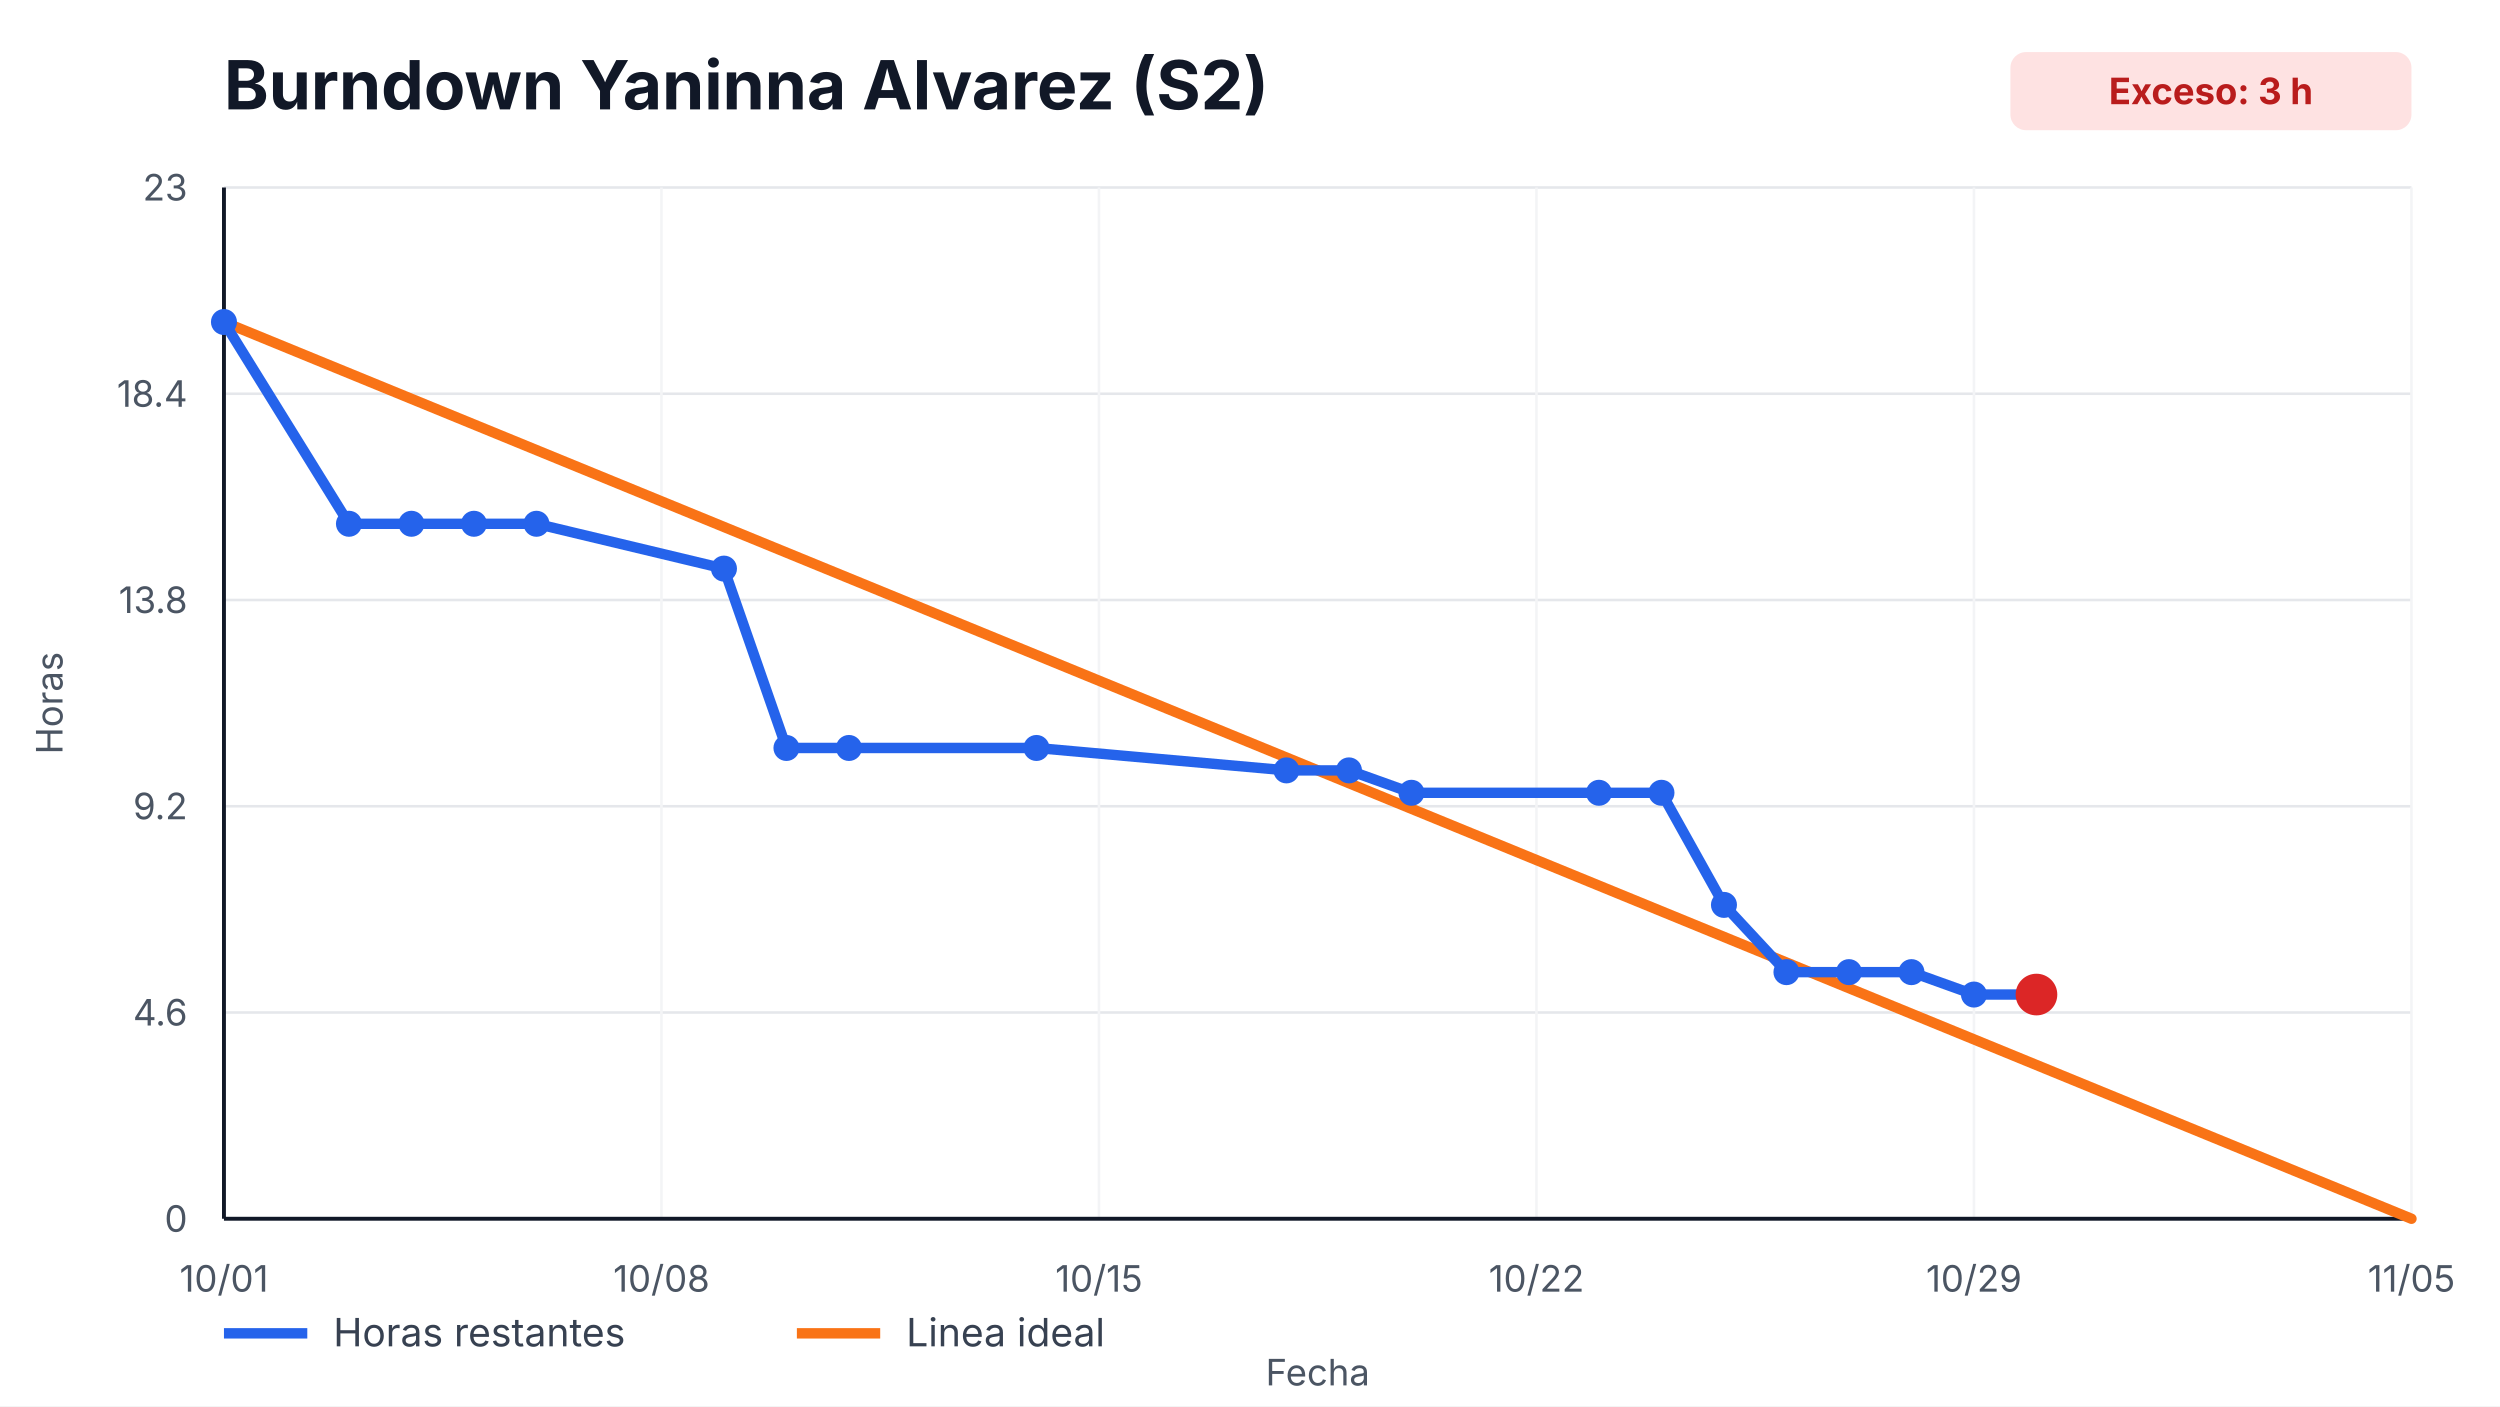
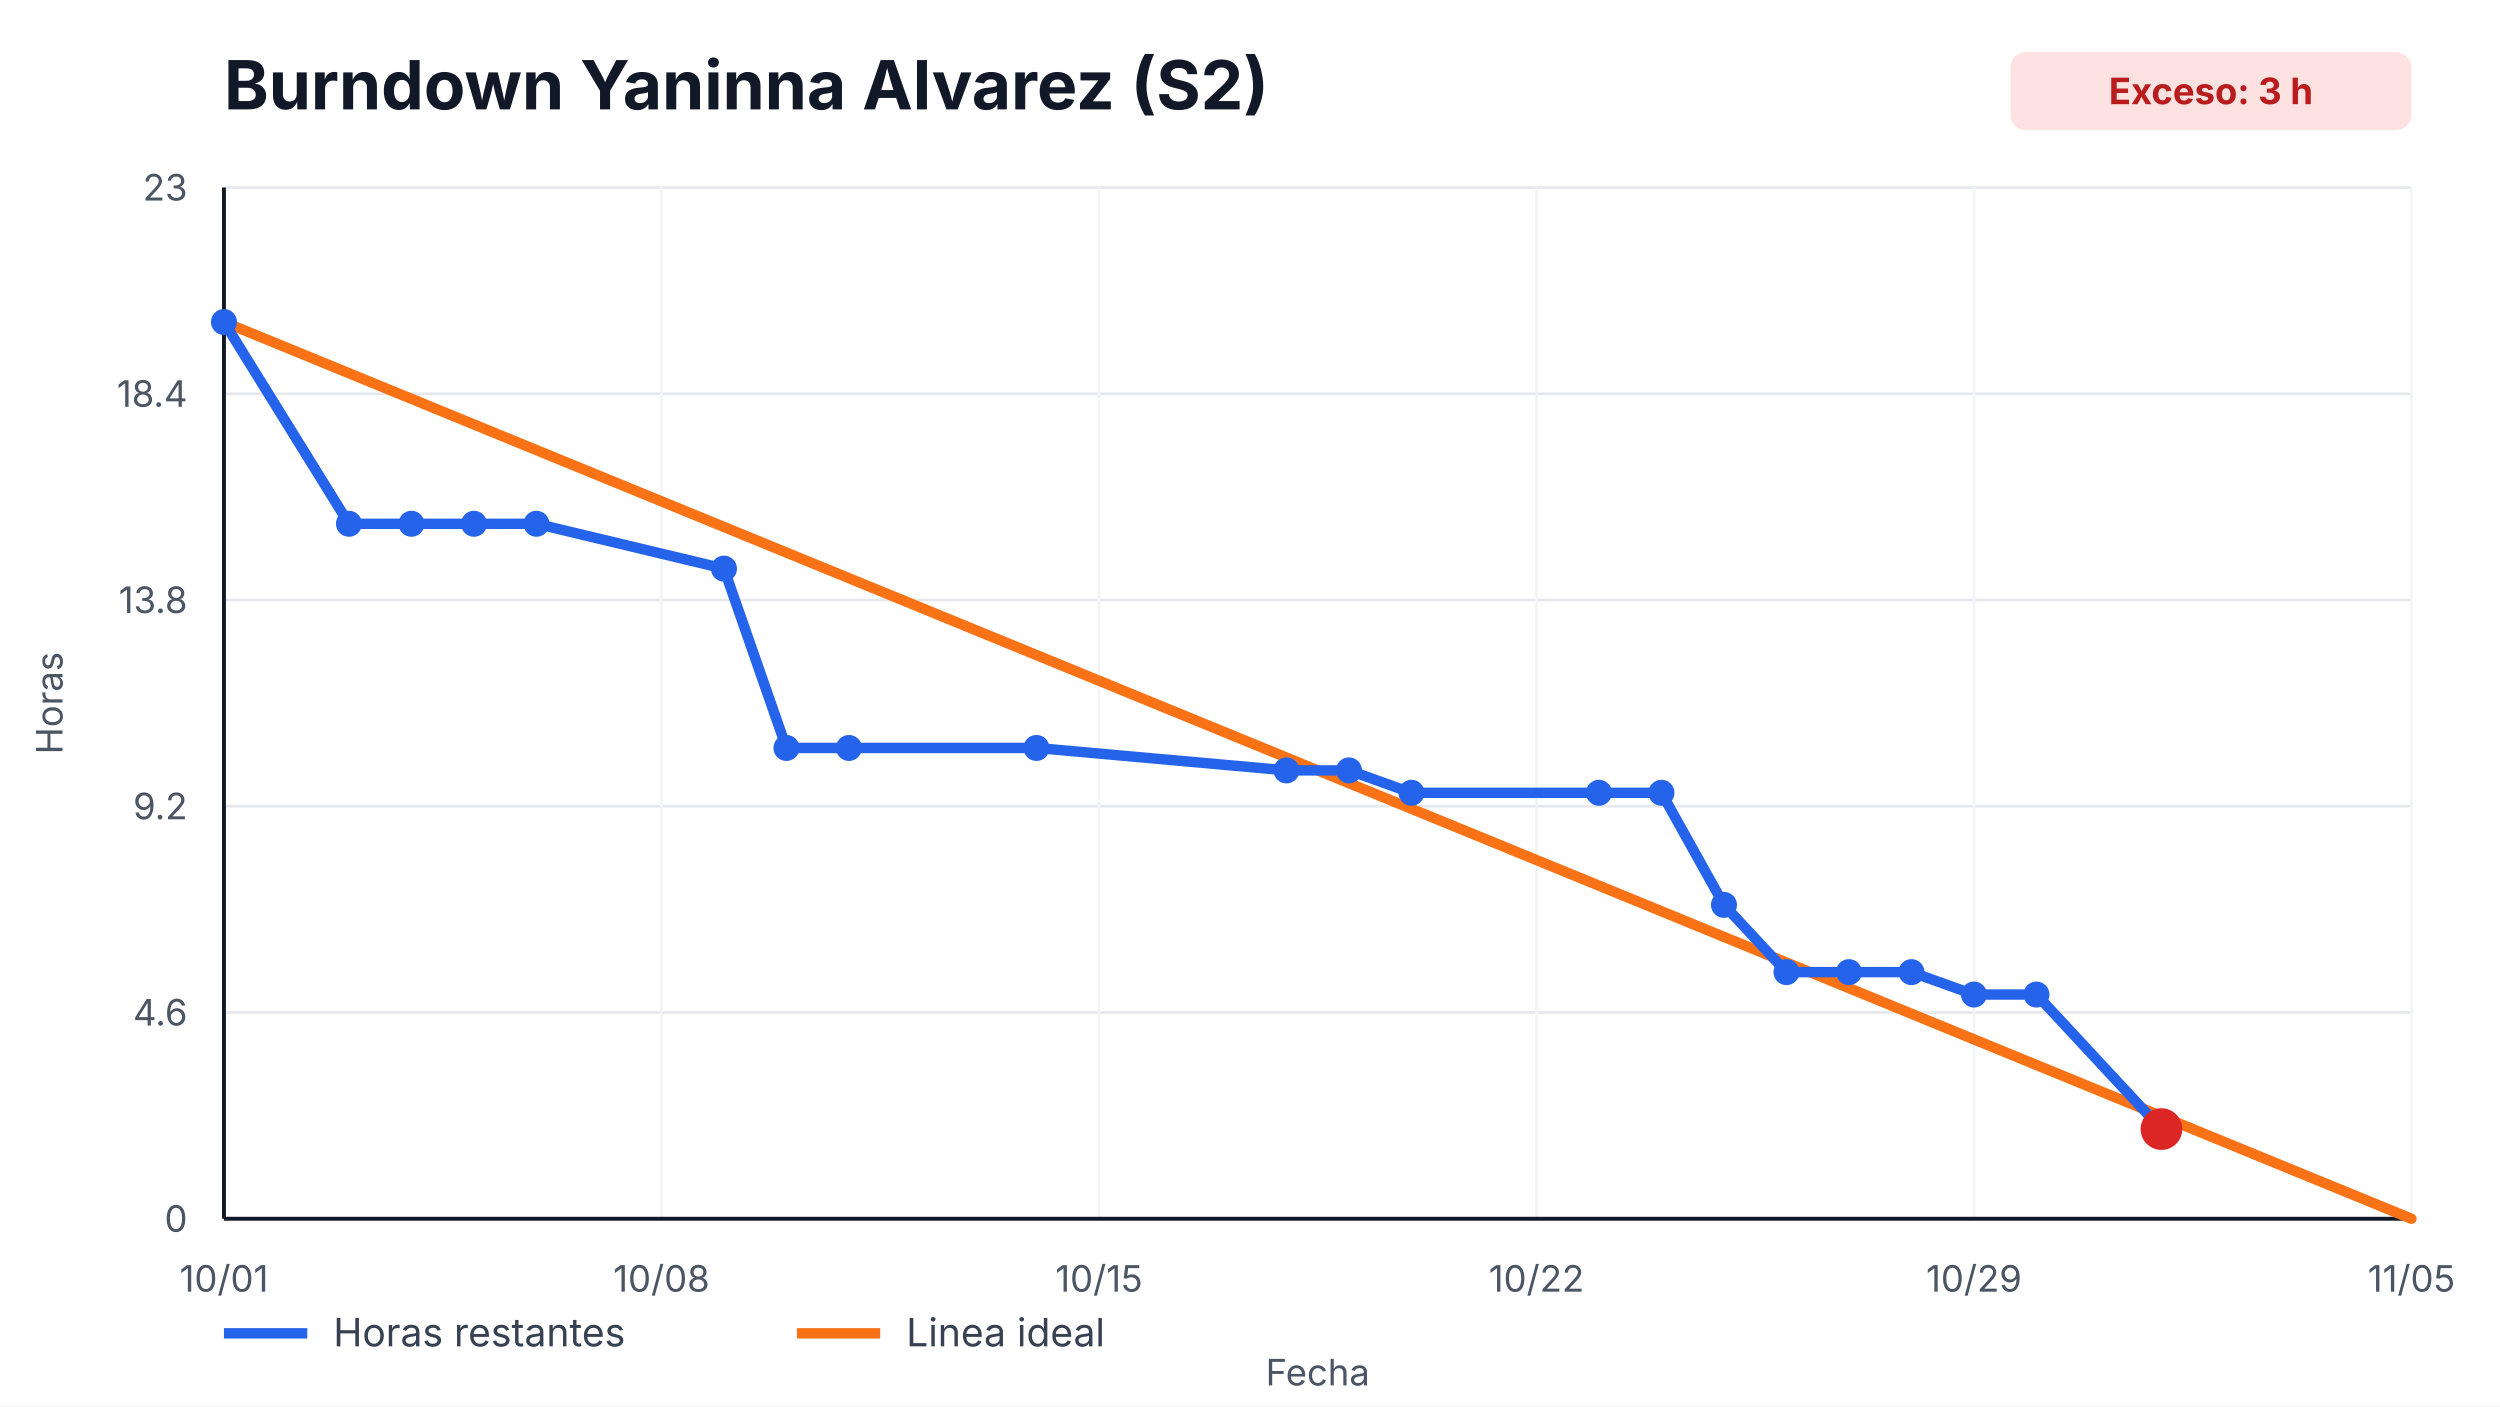
<svg xmlns="http://www.w3.org/2000/svg" width="960" height="540" viewBox="0 0 960 540" role="img" aria-label="Burndown Yaninna Alvarez (S2)">
  <style>
    text { font-family: -apple-system, BlinkMacSystemFont, "Segoe UI", sans-serif; fill: #111827; }
    .title { font-size: 26px; font-weight: 700; }
    .axis { font-size: 14px; fill: #4b5563; }
    .legend { font-size: 15px; fill: #374151; }
    .overrun { font-size: 14px; font-weight: 700; fill: #b91c1c; }
  </style>
  <rect width="100%" height="100%" fill="#ffffff" />
  <text x="86" y="42" class="title">Burndown Yaninna Alvarez (S2)</text>
  <rect x="772" y="20" width="154" height="30" rx="6" fill="#fee2e2" />
  <text x="849" y="40" text-anchor="middle" class="overrun">Exceso: 3 h</text>
  <g>
    <line x1="86" y1="468.00" x2="926" y2="468.00" stroke="#e5e7eb" />
    <line x1="86" y1="388.80" x2="926" y2="388.80" stroke="#e5e7eb" />
    <line x1="86" y1="309.60" x2="926" y2="309.60" stroke="#e5e7eb" />
    <line x1="86" y1="230.40" x2="926" y2="230.40" stroke="#e5e7eb" />
    <line x1="86" y1="151.20" x2="926" y2="151.20" stroke="#e5e7eb" />
    <line x1="86" y1="72.00" x2="926" y2="72.00" stroke="#e5e7eb" />
  </g>
  <g>
    <line x1="86.00" y1="72" x2="86.00" y2="468" stroke="#f3f4f6" />
    <text x="86.00" y="496" text-anchor="middle" class="axis">10/01</text>
    <line x1="254.00" y1="72" x2="254.00" y2="468" stroke="#f3f4f6" />
    <text x="254.00" y="496" text-anchor="middle" class="axis">10/08</text>
    <line x1="422.00" y1="72" x2="422.00" y2="468" stroke="#f3f4f6" />
    <text x="422.00" y="496" text-anchor="middle" class="axis">10/15</text>
    <line x1="590.00" y1="72" x2="590.00" y2="468" stroke="#f3f4f6" />
    <text x="590.00" y="496" text-anchor="middle" class="axis">10/22</text>
    <line x1="758.00" y1="72" x2="758.00" y2="468" stroke="#f3f4f6" />
    <text x="758.00" y="496" text-anchor="middle" class="axis">10/29</text>
    <line x1="926.00" y1="72" x2="926.00" y2="468" stroke="#f3f4f6" />
    <text x="926.00" y="496" text-anchor="middle" class="axis">11/05</text>
  </g>
  <line x1="86" y1="468" x2="926" y2="468" stroke="#111827" stroke-width="1.5" />
  <line x1="86" y1="72" x2="86" y2="468" stroke="#111827" stroke-width="1.5" />
  <g>
    <text x="72" y="473.00" text-anchor="end" class="axis">0</text>
    <text x="72" y="393.80" text-anchor="end" class="axis">4.6</text>
    <text x="72" y="314.60" text-anchor="end" class="axis">9.2</text>
    <text x="72" y="235.40" text-anchor="end" class="axis">13.8</text>
    <text x="72" y="156.20" text-anchor="end" class="axis">18.4</text>
    <text x="72" y="77.00" text-anchor="end" class="axis">23</text>
  </g>
  <polyline points="86.00,123.65 926.00,468.00" fill="none" stroke="#f97316" stroke-width="4" stroke-linecap="round" />
-   <polyline points="86.00,123.65 134.00,201.13 158.00,201.13 182.00,201.13 206.00,201.13 278.00,218.35 302.00,287.22 326.00,287.22 398.00,287.22 494.00,295.83 518.00,295.83 542.00,304.43 614.00,304.43 638.00,304.43 662.00,347.48 686.00,373.30 710.00,373.30 734.00,373.30 758.00,381.91 782.00,381.91" fill="none" stroke="#2563eb" stroke-width="4" stroke-linecap="round" stroke-linejoin="round" />
+   <polyline points="86.00,123.65 134.00,201.13 158.00,201.13 182.00,201.13 206.00,201.13 278.00,218.35 302.00,287.22 326.00,287.22 398.00,287.22 494.00,295.83 518.00,295.83 542.00,304.43 614.00,304.43 638.00,304.43 662.00,347.48 686.00,373.30 710.00,373.30 734.00,373.30 758.00,381.91 782.00,381.91 830.00,433.57" fill="none" stroke="#2563eb" stroke-width="4" stroke-linecap="round" stroke-linejoin="round" />
  <g>
    <circle cx="86.00" cy="123.65" r="5" fill="#2563eb" />
    <circle cx="134.00" cy="201.13" r="5" fill="#2563eb" />
    <circle cx="158.00" cy="201.13" r="5" fill="#2563eb" />
    <circle cx="182.00" cy="201.13" r="5" fill="#2563eb" />
    <circle cx="206.00" cy="201.13" r="5" fill="#2563eb" />
    <circle cx="278.00" cy="218.35" r="5" fill="#2563eb" />
    <circle cx="302.00" cy="287.22" r="5" fill="#2563eb" />
    <circle cx="326.00" cy="287.22" r="5" fill="#2563eb" />
    <circle cx="398.00" cy="287.22" r="5" fill="#2563eb" />
    <circle cx="494.00" cy="295.83" r="5" fill="#2563eb" />
    <circle cx="518.00" cy="295.83" r="5" fill="#2563eb" />
    <circle cx="542.00" cy="304.43" r="5" fill="#2563eb" />
    <circle cx="614.00" cy="304.43" r="5" fill="#2563eb" />
    <circle cx="638.00" cy="304.43" r="5" fill="#2563eb" />
    <circle cx="662.00" cy="347.48" r="5" fill="#2563eb" />
    <circle cx="686.00" cy="373.30" r="5" fill="#2563eb" />
    <circle cx="710.00" cy="373.30" r="5" fill="#2563eb" />
    <circle cx="734.00" cy="373.30" r="5" fill="#2563eb" />
    <circle cx="758.00" cy="381.91" r="5" fill="#2563eb" />
    <circle cx="782.00" cy="381.91" r="5" fill="#2563eb" />
+     <circle cx="830.00" cy="433.57" r="5" fill="#2563eb" />
  </g>
-   <circle cx="782.00" cy="381.91" r="8" fill="#dc2626" />
+   <circle cx="830.00" cy="433.57" r="8" fill="#dc2626" />
  <line x1="86" y1="512" x2="118" y2="512" stroke="#2563eb" stroke-width="4" />
  <text x="128" y="517" class="legend">Horas restantes</text>
  <line x1="306" y1="512" x2="338" y2="512" stroke="#f97316" stroke-width="4" />
  <text x="348" y="517" class="legend">Linea ideal</text>
  <text x="506.0" y="532" text-anchor="middle" class="axis">Fecha</text>
  <text x="24" y="270.0" transform="rotate(-90 24,270.0)" text-anchor="middle" class="axis">Horas</text>
</svg>
